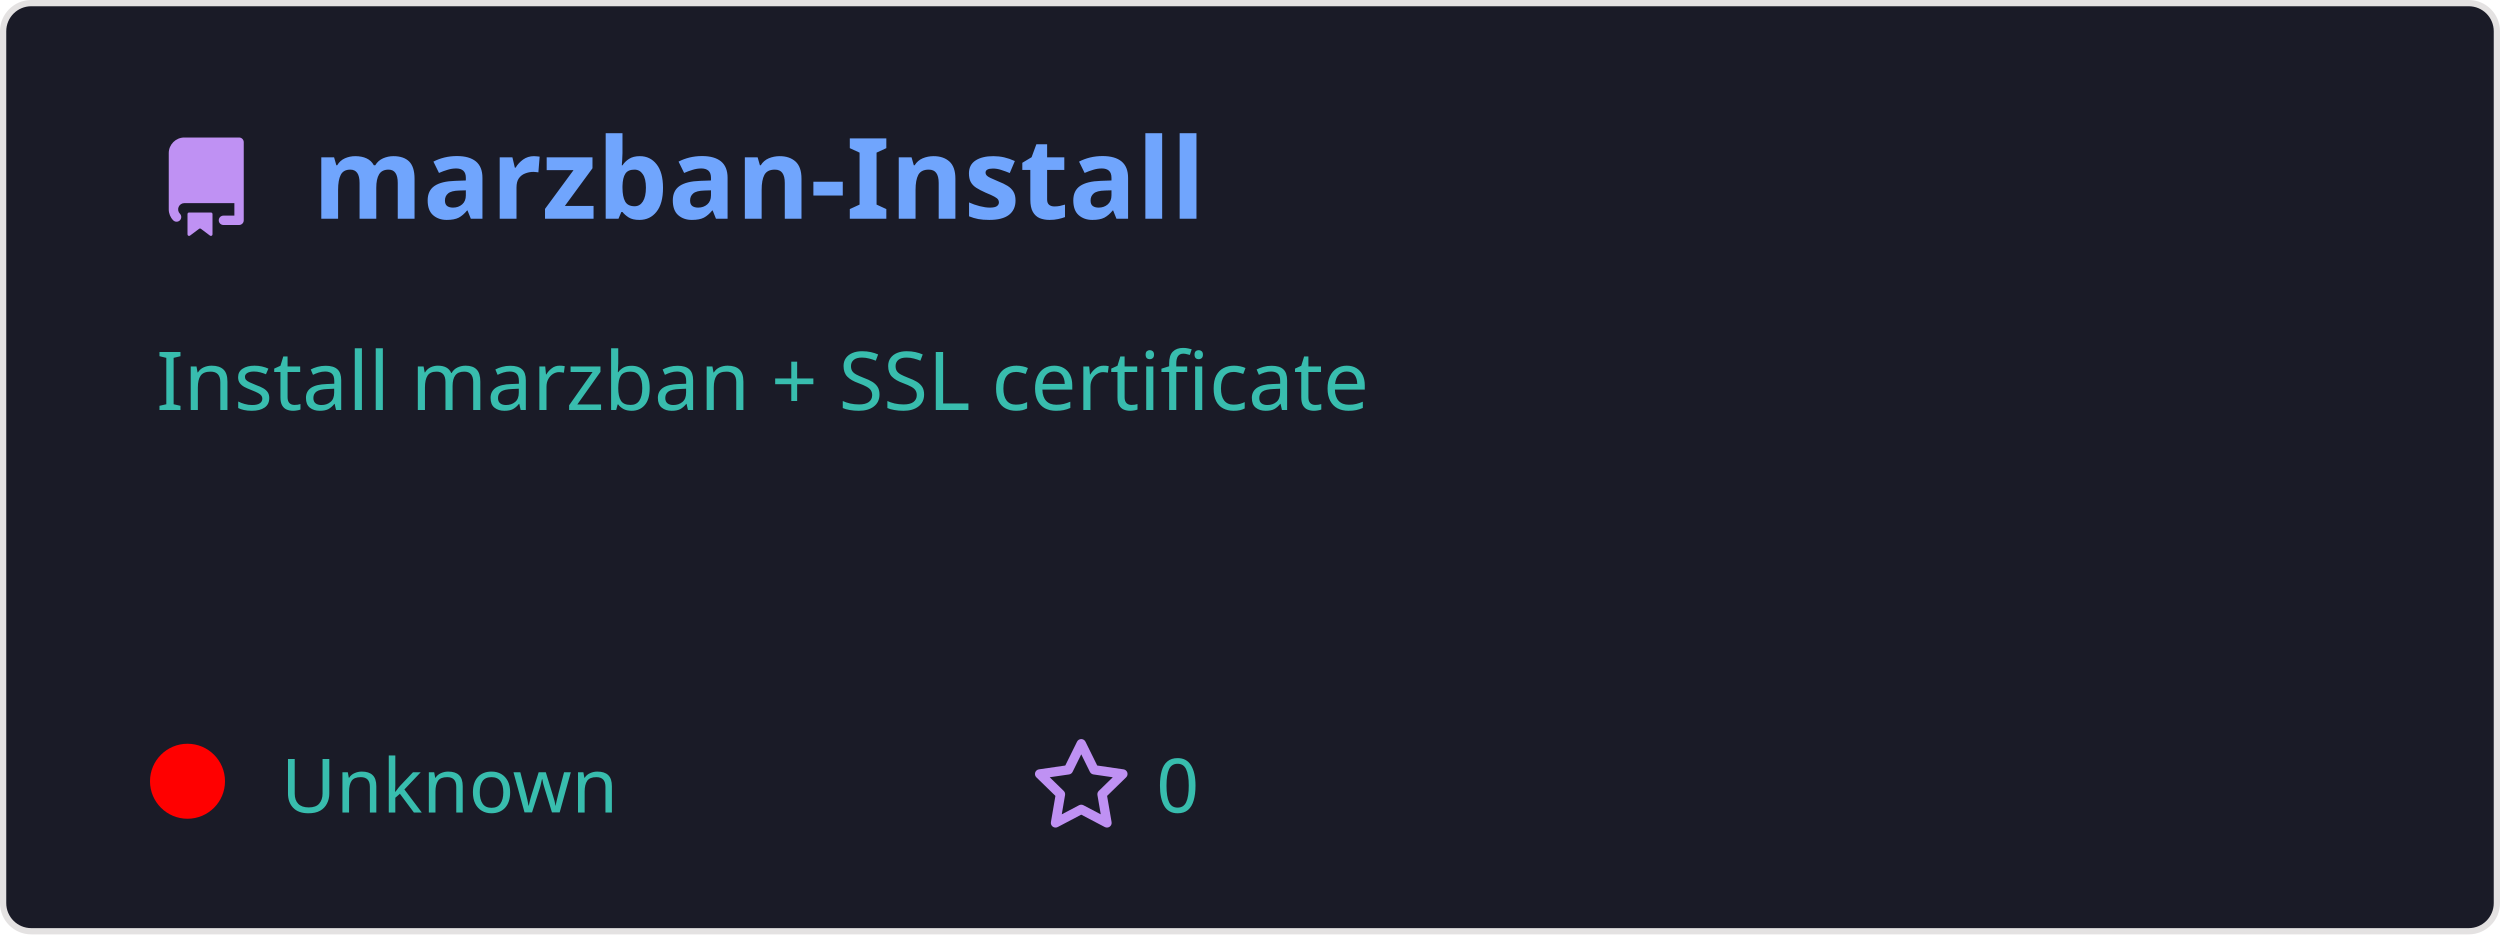
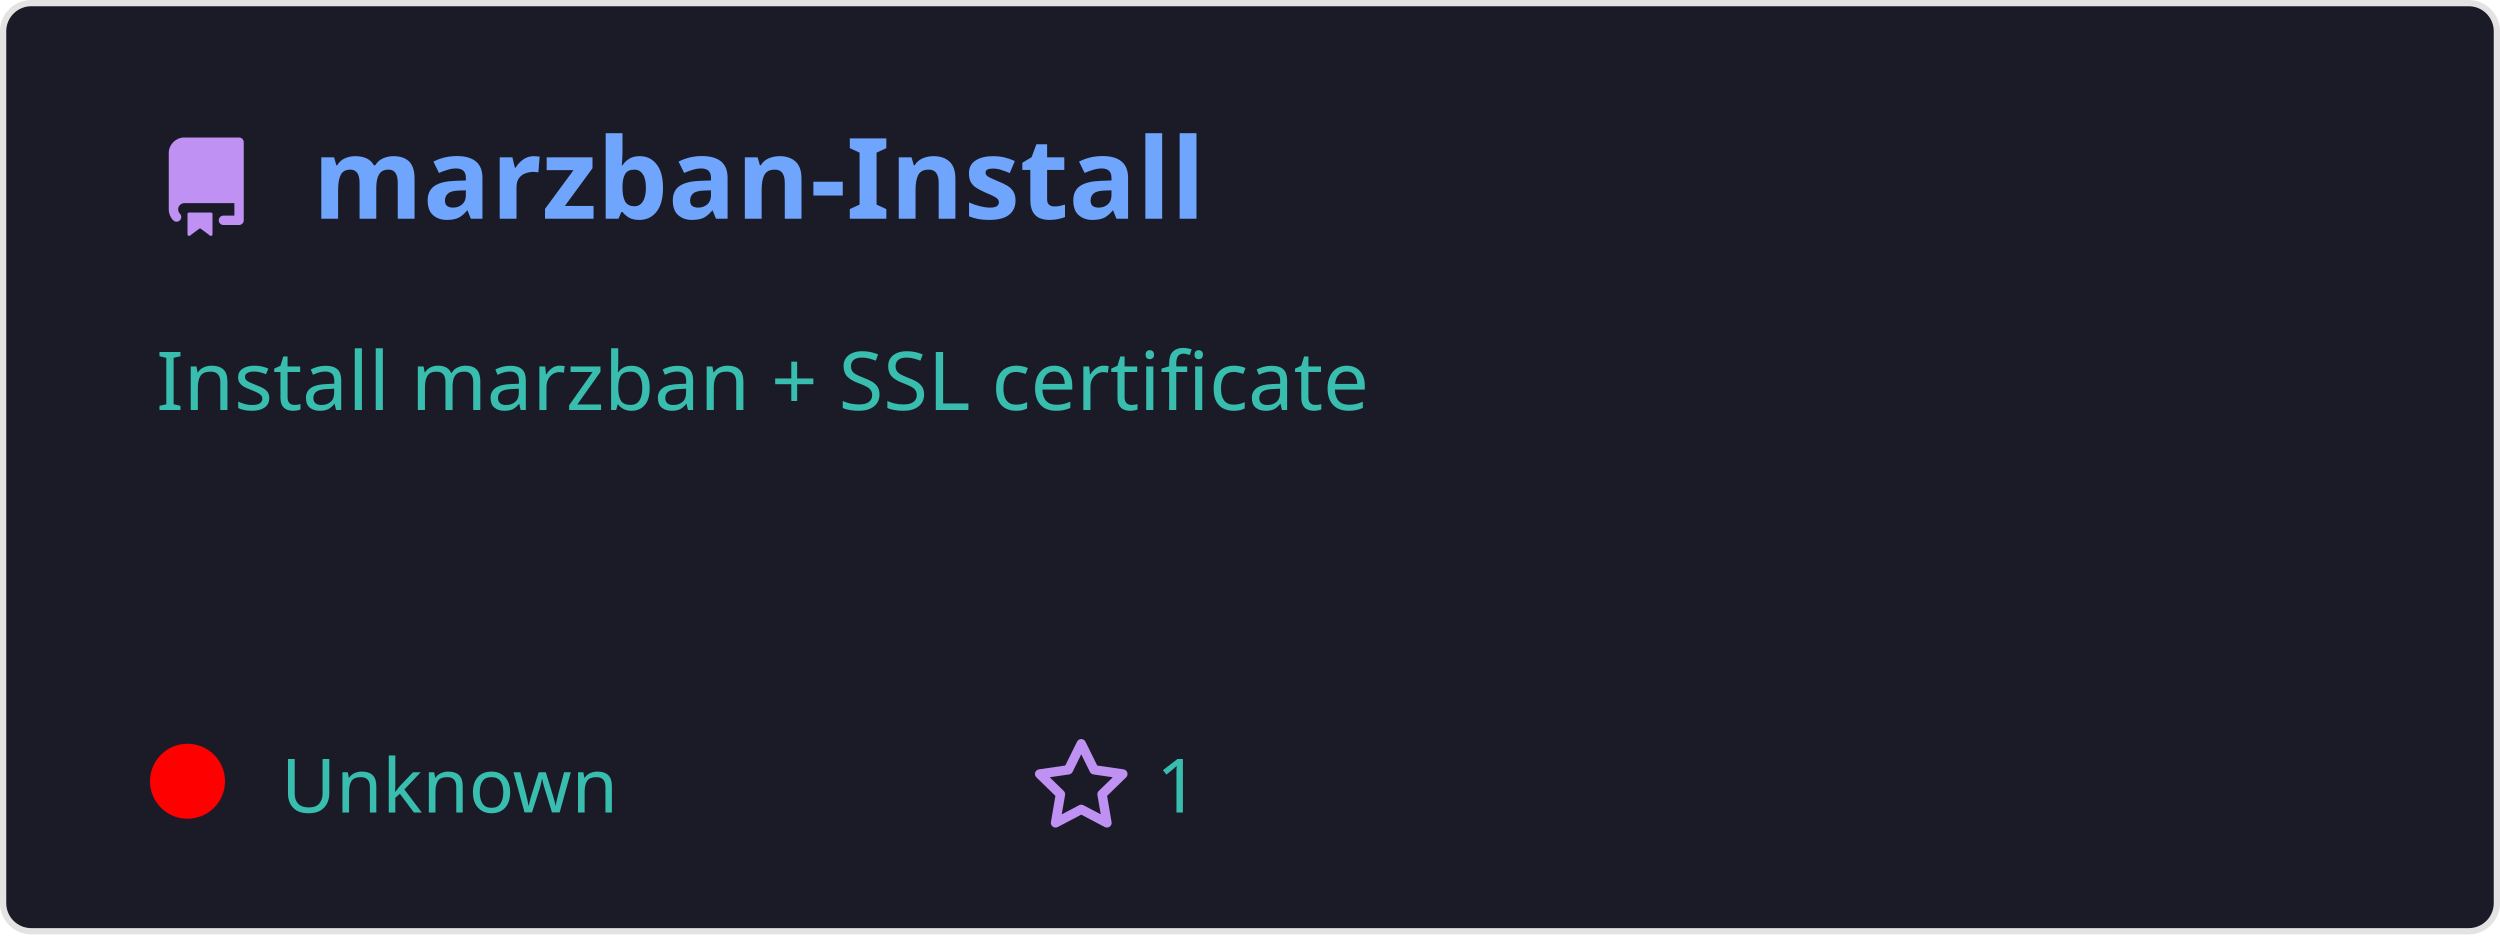
<svg xmlns="http://www.w3.org/2000/svg" width="400" height="150" viewBox="0 0 400 150" fill="none" role="img">
  <style>
    .header { font: 600 18px 'Segoe UI', Ubuntu, Sans-Serif; fill: #70a5fd; }
    .description { font: 400 13px 'Segoe UI', Ubuntu, Sans-Serif; fill: #38bdae; }
    .gray { font: 400 12px 'Segoe UI', Ubuntu, Sans-Serif; fill: #38bdae; }
    .icon { fill: #bf91f3; }
  </style>
  <rect x="0.5" y="0.5" rx="4.5" width="399" height="99%" fill="#1a1b27" stroke="#e4e2e2" />
  <g transform="translate(25, 35)">
    <path class="icon" d="M2 2.5A2.5 2.5 0 014.5 0h8.75a.75.75 0 01.75.75v12.5a.75.75 0 01-.75.75h-2.5a.75.75 0 110-1.5h1.75v-2h-8a1 1 0 00-.714 1.7.75.75 0 01-1.072 1.05A2.495 2.495 0 012 11.5v-9zm10.5-1V9h-8c-.356 0-.694.074-1 .208V2.5a1 1 0 011-1h8zM5 12.25v3.25a.25.25 0 00.4.2l1.45-1.087a.25.25 0 01.3 0L8.6 15.7a.25.25 0 00.4-.2v-3.25a.25.25 0 00-.25-.25h-3.5a.25.25 0 00-.25.25z" transform="translate(0, -13)" />
    <text x="25" y="0" class="header">marzban-Install</text>
  </g>
  <g transform="translate(0, 55)">
    <text class="description" x="25" y="-5">
      <tspan dy="1.2em" x="25">Install marzban + SSL certificate</tspan>
      <tspan dy="1.2em" x="25"> </tspan>
      <tspan dy="1.2em" x="25"> </tspan>
    </text>
    <g transform="translate(30, 75)">
      <circle cx="0" cy="-5" r="6" fill="rgba(255, 0, 0, 1)" />
      <text class="gray" x="15">Unknown</text>
      <path class="icon" d="M8 .25a.75.75 0 01.673.418l1.882 3.815 4.21.612a.75.75 0 01.416 1.279l-3.046 2.97.719 4.192a.75.75 0 01-1.088.791L8 12.347l-3.766 1.98a.75.75 0 01-1.088-.79l.72-4.194L.818 6.374a.75.75 0 01.416-1.28l4.21-.611L7.327.668A.75.75 0 018 .25zm0 2.445L6.615 5.5a.75.75 0 01-.564.41l-3.097.45 2.24 2.184a.75.75 0 01.216.664l-.528 3.084 2.769-1.456a.75.75 0 01.698 0l2.77 1.456-.53-3.084a.75.75 0 01.216-.664l2.24-2.183-3.096-.45a.75.75 0 01-.564-.41L8 2.694z" transform="translate(135, -12)" />
-       <text class="gray" x="155">0</text>
+       <text class="gray" x="155">1</text>
    </g>
  </g>
</svg>
